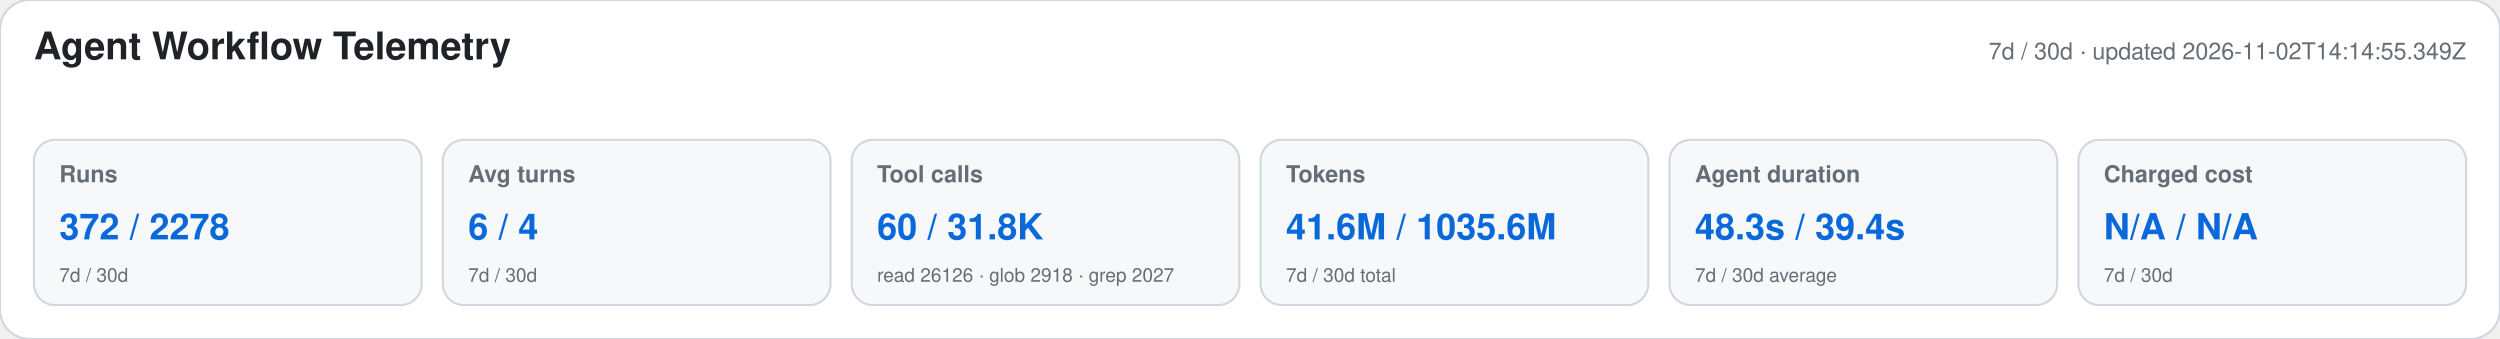
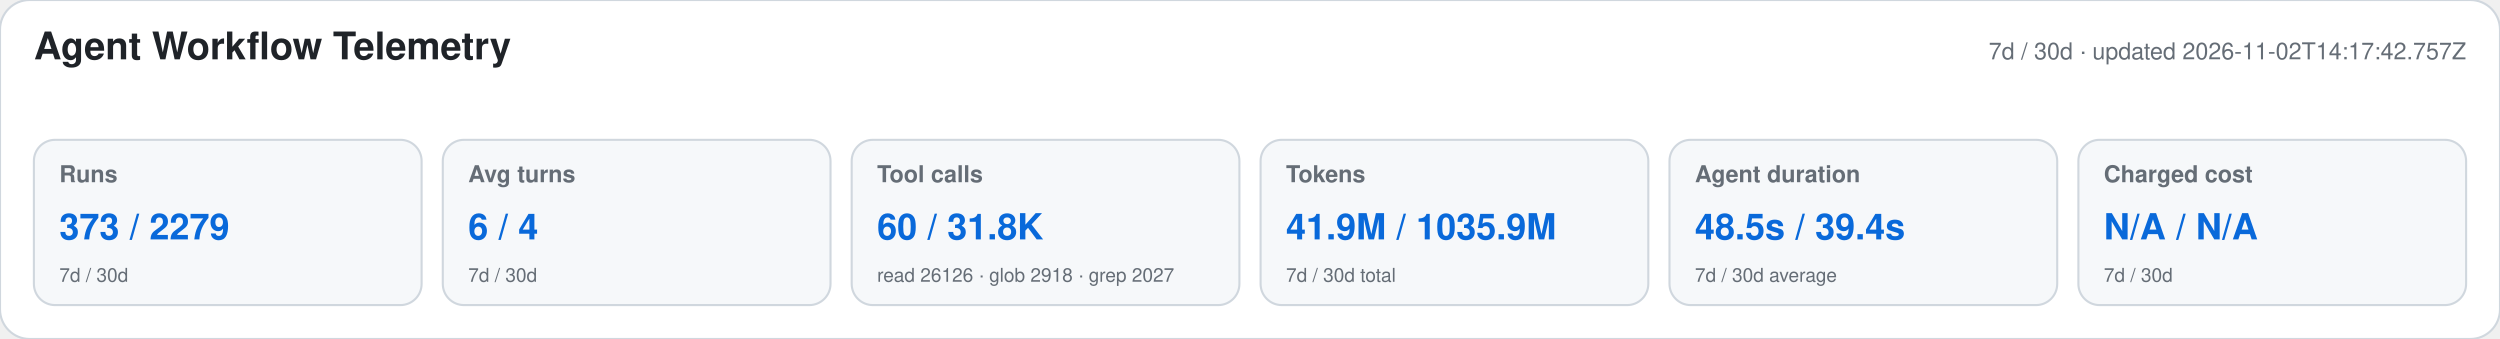
<svg xmlns="http://www.w3.org/2000/svg" width="1180" height="160" viewBox="0 0 1180 160" role="img" aria-labelledby="title desc">
  <style>text{font-family:-apple-system,BlinkMacSystemFont,"Segoe UI",Helvetica,Arial,sans-serif}.heading{font-size:18px;font-weight:650;fill:#1f2328}.meta,.label,.secondary{fill:#656d76}.meta,.label{font-size:11px}.label{font-weight:600}.primary{font-size:17px;font-weight:700;fill:#0969da}.secondary{font-size:9px}</style>
  <rect width="1180" height="160" rx="14" fill="#ffffff" stroke="#d0d7de" />
  <text x="16" y="28" class="heading">Agent Workflow Telemetry</text>
-   <text x="1164" y="28" text-anchor="end" class="meta">7d / 30d · updated 2026-11-02T14:14:55.349Z</text>
+   <text x="1164" y="28" text-anchor="end" class="meta">7d / 30d · updated 2026-11-02T14:17:42.757Z</text>
  <g>
    <rect x="16" y="66" width="183" height="78" rx="10" fill="#f6f8fa" stroke="#d0d7de" />
    <text x="28" y="86" class="label">Runs</text>
-     <text x="28" y="113" class="primary">372 / 2278</text>
+     <text x="28" y="113" class="primary">373 / 2279</text>
    <text x="28" y="133" class="secondary">7d / 30d</text>
  </g>
  <g>
    <rect x="209" y="66" width="183" height="78" rx="10" fill="#f6f8fa" stroke="#d0d7de" />
    <text x="221" y="86" class="label">Avg turns</text>
    <text x="221" y="113" class="primary">6 / 4</text>
    <text x="221" y="133" class="secondary">7d / 30d</text>
  </g>
  <g>
    <rect x="402" y="66" width="183" height="78" rx="10" fill="#f6f8fa" stroke="#d0d7de" />
    <text x="414" y="86" class="label">Tool calls</text>
    <text x="414" y="113" class="primary">60 / 31.8K</text>
    <text x="414" y="133" class="secondary">read 26126 · glob 2918 · grep 2027</text>
  </g>
  <g>
    <rect x="595" y="66" width="183" height="78" rx="10" fill="#f6f8fa" stroke="#d0d7de" />
    <text x="607" y="86" class="label">Tokens</text>
-     <text x="607" y="113" class="primary">41.6M / 1035.6M</text>
+     <text x="607" y="113" class="primary">41.9M / 1035.9M</text>
    <text x="607" y="133" class="secondary">7d / 30d total</text>
  </g>
  <g>
    <rect x="788" y="66" width="183" height="78" rx="10" fill="#f6f8fa" stroke="#d0d7de" />
    <text x="800" y="86" class="label">Agent duration</text>
-     <text x="800" y="113" class="primary">48.3s / 39.4s</text>
+     <text x="800" y="113" class="primary">48.5s / 39.4s</text>
    <text x="800" y="133" class="secondary">7d / 30d average</text>
  </g>
  <g>
    <rect x="981" y="66" width="183" height="78" rx="10" fill="#f6f8fa" stroke="#d0d7de" />
    <text x="993" y="86" class="label">Charged cost</text>
    <text x="993" y="113" class="primary">N/A / N/A</text>
    <text x="993" y="133" class="secondary">7d / 30d</text>
  </g>
</svg>
